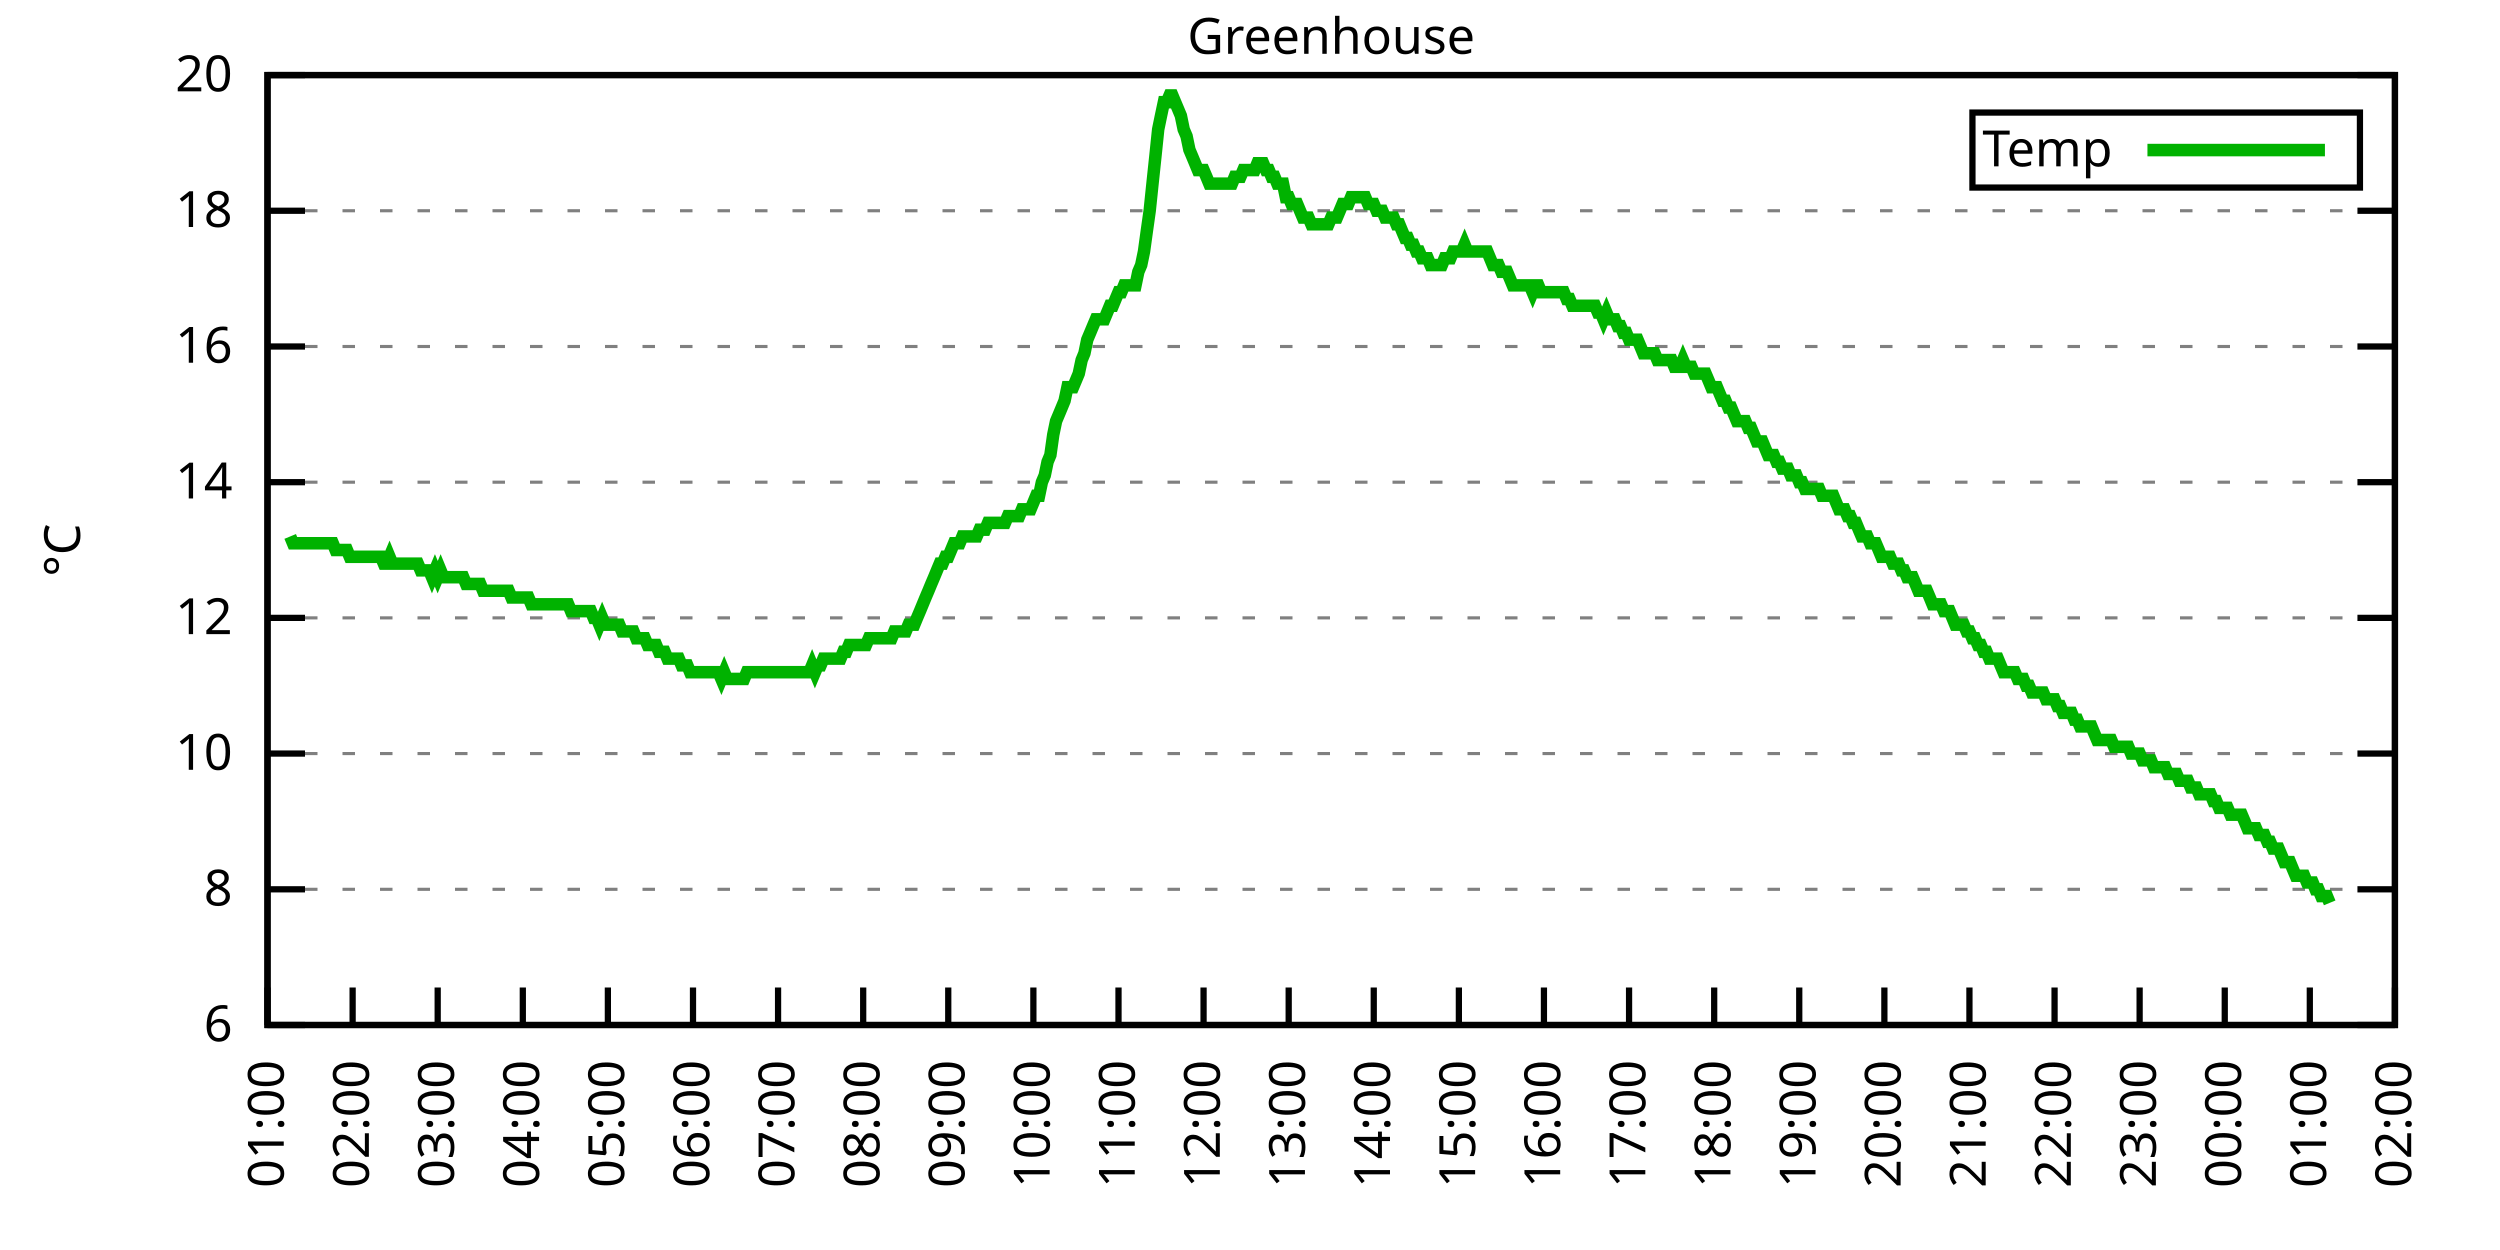
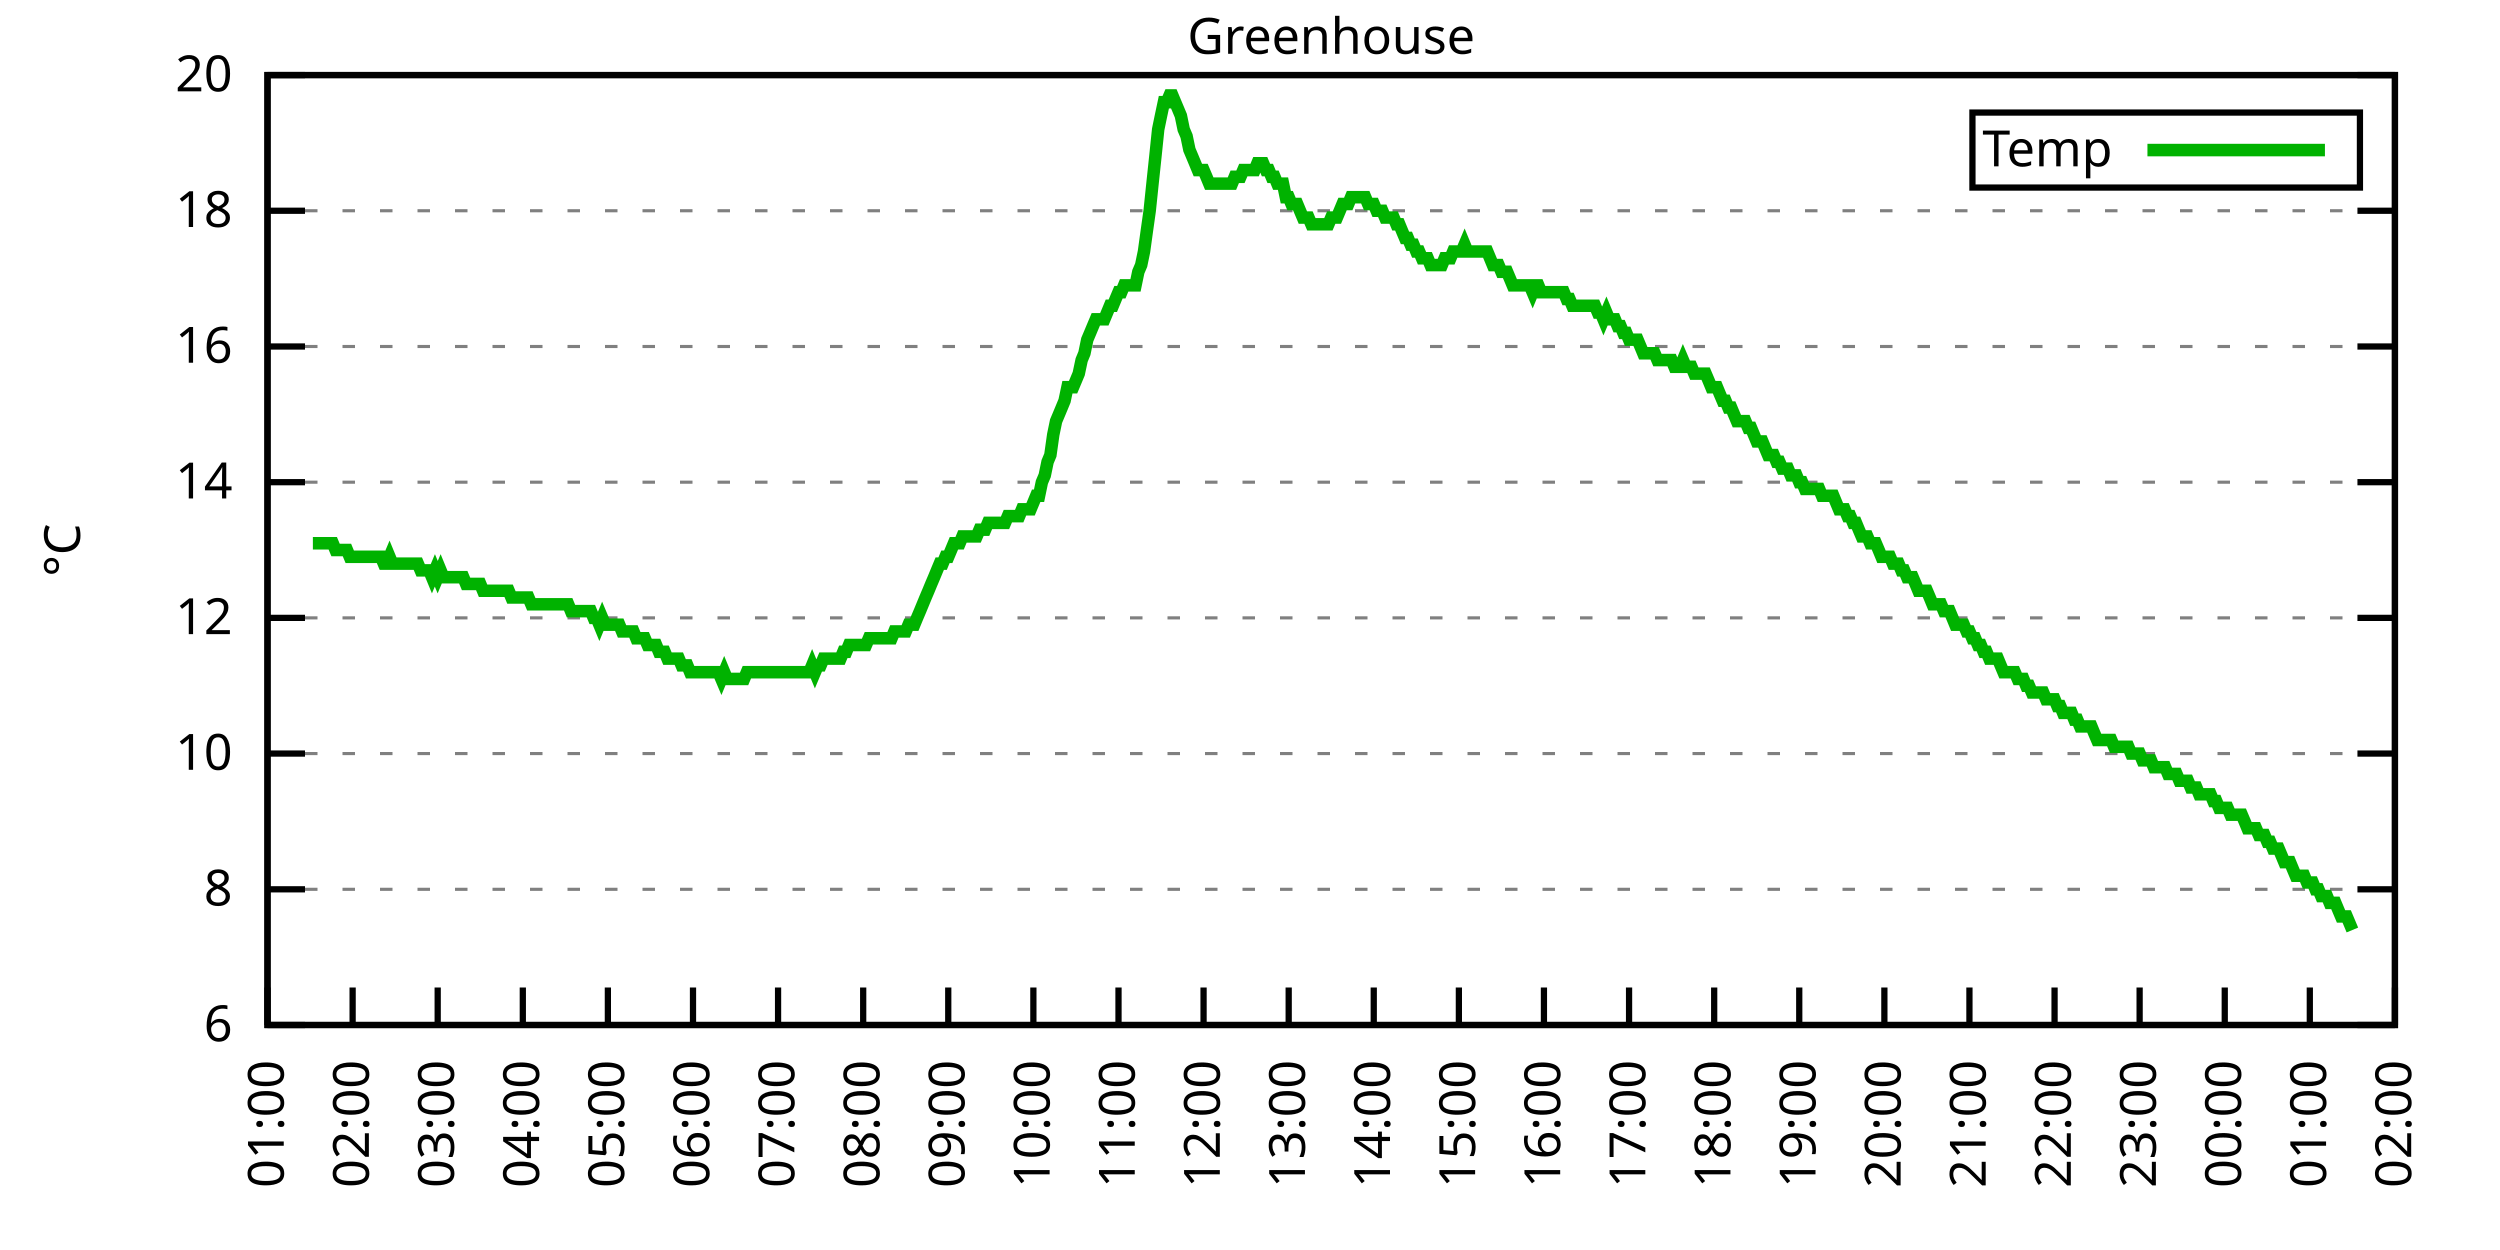
<svg xmlns="http://www.w3.org/2000/svg" xmlns:xlink="http://www.w3.org/1999/xlink" width="400" height="200" viewBox="0 0 400 200">
  <g id="gnuplot_canvas">
    <rect x="0" y="0" width="400" height="200" fill="none" />
    <defs>
      <circle id="gpDot" r="0.5" stroke-width="0.5" stroke="currentColor" />
      <path id="gpPt0" stroke-width="0.333" stroke="currentColor" d="M-1,0 h2 M0,-1 v2" />
      <path id="gpPt1" stroke-width="0.333" stroke="currentColor" d="M-1,-1 L1,1 M1,-1 L-1,1" />
      <path id="gpPt2" stroke-width="0.333" stroke="currentColor" d="M-1,0 L1,0 M0,-1 L0,1 M-1,-1 L1,1 M-1,1 L1,-1" />
      <rect id="gpPt3" stroke-width="0.333" stroke="currentColor" x="-1" y="-1" width="2" height="2" />
      <rect id="gpPt4" stroke-width="0.333" stroke="currentColor" fill="currentColor" x="-1" y="-1" width="2" height="2" />
      <circle id="gpPt5" stroke-width="0.333" stroke="currentColor" cx="0" cy="0" r="1" />
      <use xlink:href="#gpPt5" id="gpPt6" fill="currentColor" stroke="none" />
      <path id="gpPt7" stroke-width="0.333" stroke="currentColor" d="M0,-1.33 L-1.33,0.67 L1.33,0.67 z" />
      <use xlink:href="#gpPt7" id="gpPt8" fill="currentColor" stroke="none" />
      <use xlink:href="#gpPt7" id="gpPt9" stroke="currentColor" transform="rotate(180)" />
      <use xlink:href="#gpPt9" id="gpPt10" fill="currentColor" stroke="none" />
      <use xlink:href="#gpPt3" id="gpPt11" stroke="currentColor" transform="rotate(45)" />
      <use xlink:href="#gpPt11" id="gpPt12" fill="currentColor" stroke="none" />
      <path id="gpPt13" stroke-width="0.333" stroke="currentColor" d="M0,1.330 L1.265,0.411 L0.782,-1.067 L-0.782,-1.076 L-1.265,0.411 z" />
      <use xlink:href="#gpPt13" id="gpPt14" fill="currentColor" stroke="none" />
      <filter id="textbox" filterUnits="objectBoundingBox" x="0" y="0" height="1" width="1">
        <feFlood flood-color="white" flood-opacity="1" result="bgnd" />
        <feComposite in="SourceGraphic" in2="bgnd" operator="atop" />
      </filter>
      <filter id="greybox" filterUnits="objectBoundingBox" x="0" y="0" height="1" width="1">
        <feFlood flood-color="lightgrey" flood-opacity="1" result="grey" />
        <feComposite in="SourceGraphic" in2="grey" operator="atop" />
      </filter>
    </defs>
    <g fill="none" color="white" stroke="currentColor" stroke-width="1.00" stroke-linecap="butt" stroke-linejoin="miter">
</g>
    <g fill="none" color="black" stroke="currentColor" stroke-width="1.00" stroke-linecap="butt" stroke-linejoin="miter">
      <g stroke="none" shape-rendering="crispEdges">
        <polygon fill="rgb(255, 255, 255)" points="42.80,164.00 383.18,164.00 383.18,12.02 42.80,12.02 " />
      </g>
    </g>
    <g fill="none" color="black" stroke="currentColor" stroke-width="1.00" stroke-linecap="butt" stroke-linejoin="miter">
</g>
    <g fill="none" color="black" stroke="black" stroke-width="0.50" stroke-linecap="butt" stroke-linejoin="miter">
</g>
    <g fill="none" color="gray" stroke="currentColor" stroke-width="0.50" stroke-linecap="butt" stroke-linejoin="miter">
      <path stroke="gray" stroke-dasharray="2,4" class="gridline" d="M42.80,164.00 L383.19,164.00  " />
    </g>
    <g fill="none" color="gray" stroke="gray" stroke-width="1.00" stroke-linecap="butt" stroke-linejoin="miter">
</g>
    <g fill="none" color="black" stroke="currentColor" stroke-width="1.00" stroke-linecap="butt" stroke-linejoin="miter">
      <path stroke="black" d="M42.80,164.00 L48.80,164.00 M383.19,164.00 L377.19,164.00  " />
      <g transform="translate(37.20,166.60)" stroke="none" fill="black" font-family="Sans" font-size="8.00" text-anchor="end">
        <text>
          <tspan font-family="Sans"> 6</tspan>
        </text>
      </g>
    </g>
    <g fill="none" color="black" stroke="currentColor" stroke-width="1.00" stroke-linecap="butt" stroke-linejoin="miter">
</g>
    <g fill="none" color="black" stroke="black" stroke-width="0.50" stroke-linecap="butt" stroke-linejoin="miter">
</g>
    <g fill="none" color="gray" stroke="currentColor" stroke-width="0.50" stroke-linecap="butt" stroke-linejoin="miter">
      <path stroke="gray" stroke-dasharray="2,4" class="gridline" d="M42.80,142.29 L383.19,142.29  " />
    </g>
    <g fill="none" color="gray" stroke="gray" stroke-width="1.00" stroke-linecap="butt" stroke-linejoin="miter">
</g>
    <g fill="none" color="black" stroke="currentColor" stroke-width="1.00" stroke-linecap="butt" stroke-linejoin="miter">
      <path stroke="black" d="M42.80,142.29 L48.80,142.29 M383.19,142.29 L377.19,142.29  " />
      <g transform="translate(37.20,144.89)" stroke="none" fill="black" font-family="Sans" font-size="8.00" text-anchor="end">
        <text>
          <tspan font-family="Sans"> 8</tspan>
        </text>
      </g>
    </g>
    <g fill="none" color="black" stroke="currentColor" stroke-width="1.00" stroke-linecap="butt" stroke-linejoin="miter">
</g>
    <g fill="none" color="black" stroke="black" stroke-width="0.50" stroke-linecap="butt" stroke-linejoin="miter">
</g>
    <g fill="none" color="gray" stroke="currentColor" stroke-width="0.50" stroke-linecap="butt" stroke-linejoin="miter">
      <path stroke="gray" stroke-dasharray="2,4" class="gridline" d="M42.80,120.57 L383.19,120.57  " />
    </g>
    <g fill="none" color="gray" stroke="gray" stroke-width="1.00" stroke-linecap="butt" stroke-linejoin="miter">
</g>
    <g fill="none" color="black" stroke="currentColor" stroke-width="1.00" stroke-linecap="butt" stroke-linejoin="miter">
      <path stroke="black" d="M42.80,120.57 L48.80,120.57 M383.19,120.57 L377.19,120.57  " />
      <g transform="translate(37.20,123.17)" stroke="none" fill="black" font-family="Sans" font-size="8.00" text-anchor="end">
        <text>
          <tspan font-family="Sans"> 10</tspan>
        </text>
      </g>
    </g>
    <g fill="none" color="black" stroke="currentColor" stroke-width="1.00" stroke-linecap="butt" stroke-linejoin="miter">
</g>
    <g fill="none" color="black" stroke="black" stroke-width="0.50" stroke-linecap="butt" stroke-linejoin="miter">
</g>
    <g fill="none" color="gray" stroke="currentColor" stroke-width="0.50" stroke-linecap="butt" stroke-linejoin="miter">
      <path stroke="gray" stroke-dasharray="2,4" class="gridline" d="M42.80,98.86 L383.19,98.86  " />
    </g>
    <g fill="none" color="gray" stroke="gray" stroke-width="1.00" stroke-linecap="butt" stroke-linejoin="miter">
</g>
    <g fill="none" color="black" stroke="currentColor" stroke-width="1.00" stroke-linecap="butt" stroke-linejoin="miter">
      <path stroke="black" d="M42.80,98.86 L48.80,98.86 M383.19,98.86 L377.19,98.86  " />
      <g transform="translate(37.20,101.46)" stroke="none" fill="black" font-family="Sans" font-size="8.00" text-anchor="end">
        <text>
          <tspan font-family="Sans"> 12</tspan>
        </text>
      </g>
    </g>
    <g fill="none" color="black" stroke="currentColor" stroke-width="1.00" stroke-linecap="butt" stroke-linejoin="miter">
</g>
    <g fill="none" color="black" stroke="black" stroke-width="0.50" stroke-linecap="butt" stroke-linejoin="miter">
</g>
    <g fill="none" color="gray" stroke="currentColor" stroke-width="0.50" stroke-linecap="butt" stroke-linejoin="miter">
      <path stroke="gray" stroke-dasharray="2,4" class="gridline" d="M42.80,77.15 L383.19,77.15  " />
    </g>
    <g fill="none" color="gray" stroke="gray" stroke-width="1.00" stroke-linecap="butt" stroke-linejoin="miter">
</g>
    <g fill="none" color="black" stroke="currentColor" stroke-width="1.00" stroke-linecap="butt" stroke-linejoin="miter">
      <path stroke="black" d="M42.80,77.15 L48.80,77.15 M383.19,77.15 L377.19,77.15  " />
      <g transform="translate(37.20,79.75)" stroke="none" fill="black" font-family="Sans" font-size="8.00" text-anchor="end">
        <text>
          <tspan font-family="Sans"> 14</tspan>
        </text>
      </g>
    </g>
    <g fill="none" color="black" stroke="currentColor" stroke-width="1.00" stroke-linecap="butt" stroke-linejoin="miter">
</g>
    <g fill="none" color="black" stroke="black" stroke-width="0.50" stroke-linecap="butt" stroke-linejoin="miter">
</g>
    <g fill="none" color="gray" stroke="currentColor" stroke-width="0.50" stroke-linecap="butt" stroke-linejoin="miter">
      <path stroke="gray" stroke-dasharray="2,4" class="gridline" d="M42.80,55.44 L383.19,55.44  " />
    </g>
    <g fill="none" color="gray" stroke="gray" stroke-width="1.00" stroke-linecap="butt" stroke-linejoin="miter">
</g>
    <g fill="none" color="black" stroke="currentColor" stroke-width="1.00" stroke-linecap="butt" stroke-linejoin="miter">
      <path stroke="black" d="M42.80,55.44 L48.80,55.44 M383.19,55.44 L377.19,55.44  " />
      <g transform="translate(37.20,58.04)" stroke="none" fill="black" font-family="Sans" font-size="8.00" text-anchor="end">
        <text>
          <tspan font-family="Sans"> 16</tspan>
        </text>
      </g>
    </g>
    <g fill="none" color="black" stroke="currentColor" stroke-width="1.00" stroke-linecap="butt" stroke-linejoin="miter">
</g>
    <g fill="none" color="black" stroke="black" stroke-width="0.50" stroke-linecap="butt" stroke-linejoin="miter">
</g>
    <g fill="none" color="gray" stroke="currentColor" stroke-width="0.50" stroke-linecap="butt" stroke-linejoin="miter">
      <path stroke="gray" stroke-dasharray="2,4" class="gridline" d="M42.80,33.72 L383.19,33.72  " />
    </g>
    <g fill="none" color="gray" stroke="gray" stroke-width="1.00" stroke-linecap="butt" stroke-linejoin="miter">
</g>
    <g fill="none" color="black" stroke="currentColor" stroke-width="1.00" stroke-linecap="butt" stroke-linejoin="miter">
      <path stroke="black" d="M42.80,33.72 L48.80,33.72 M383.19,33.72 L377.19,33.72  " />
      <g transform="translate(37.20,36.32)" stroke="none" fill="black" font-family="Sans" font-size="8.00" text-anchor="end">
        <text>
          <tspan font-family="Sans"> 18</tspan>
        </text>
      </g>
    </g>
    <g fill="none" color="black" stroke="currentColor" stroke-width="1.00" stroke-linecap="butt" stroke-linejoin="miter">
</g>
    <g fill="none" color="black" stroke="black" stroke-width="0.50" stroke-linecap="butt" stroke-linejoin="miter">
</g>
    <g fill="none" color="gray" stroke="currentColor" stroke-width="0.50" stroke-linecap="butt" stroke-linejoin="miter">
      <path stroke="gray" stroke-dasharray="2,4" class="gridline" d="M42.80,12.01 L383.19,12.01  " />
    </g>
    <g fill="none" color="gray" stroke="gray" stroke-width="1.00" stroke-linecap="butt" stroke-linejoin="miter">
</g>
    <g fill="none" color="black" stroke="currentColor" stroke-width="1.00" stroke-linecap="butt" stroke-linejoin="miter">
      <path stroke="black" d="M42.80,12.01 L48.80,12.01 M383.19,12.01 L377.19,12.01  " />
      <g transform="translate(37.20,14.61)" stroke="none" fill="black" font-family="Sans" font-size="8.00" text-anchor="end">
        <text>
          <tspan font-family="Sans"> 20</tspan>
        </text>
      </g>
    </g>
    <g fill="none" color="black" stroke="currentColor" stroke-width="1.00" stroke-linecap="butt" stroke-linejoin="miter">
      <path stroke="black" d="M42.80,164.00 L42.80,158.00  " />
      <g transform="translate(45.40,169.60) rotate(270.00)" stroke="none" fill="black" font-family="Sans" font-size="8.00" text-anchor="end">
        <text>
          <tspan font-family="Sans">01:00</tspan>
        </text>
      </g>
    </g>
    <g fill="none" color="black" stroke="currentColor" stroke-width="1.00" stroke-linecap="butt" stroke-linejoin="miter">
      <path stroke="black" d="M56.42,164.00 L56.42,158.00  " />
      <g transform="translate(59.02,169.60) rotate(270.00)" stroke="none" fill="black" font-family="Sans" font-size="8.00" text-anchor="end">
        <text>
          <tspan font-family="Sans">02:00</tspan>
        </text>
      </g>
    </g>
    <g fill="none" color="black" stroke="currentColor" stroke-width="1.00" stroke-linecap="butt" stroke-linejoin="miter">
      <path stroke="black" d="M70.03,164.00 L70.03,158.00  " />
      <g transform="translate(72.63,169.60) rotate(270.00)" stroke="none" fill="black" font-family="Sans" font-size="8.00" text-anchor="end">
        <text>
          <tspan font-family="Sans">03:00</tspan>
        </text>
      </g>
    </g>
    <g fill="none" color="black" stroke="currentColor" stroke-width="1.00" stroke-linecap="butt" stroke-linejoin="miter">
      <path stroke="black" d="M83.65,164.00 L83.65,158.00  " />
      <g transform="translate(86.25,169.60) rotate(270.00)" stroke="none" fill="black" font-family="Sans" font-size="8.00" text-anchor="end">
        <text>
          <tspan font-family="Sans">04:00</tspan>
        </text>
      </g>
    </g>
    <g fill="none" color="black" stroke="currentColor" stroke-width="1.00" stroke-linecap="butt" stroke-linejoin="miter">
      <path stroke="black" d="M97.26,164.00 L97.26,158.00  " />
      <g transform="translate(99.86,169.60) rotate(270.00)" stroke="none" fill="black" font-family="Sans" font-size="8.00" text-anchor="end">
        <text>
          <tspan font-family="Sans">05:00</tspan>
        </text>
      </g>
    </g>
    <g fill="none" color="black" stroke="currentColor" stroke-width="1.00" stroke-linecap="butt" stroke-linejoin="miter">
      <path stroke="black" d="M110.88,164.00 L110.88,158.00  " />
      <g transform="translate(113.48,169.60) rotate(270.00)" stroke="none" fill="black" font-family="Sans" font-size="8.00" text-anchor="end">
        <text>
          <tspan font-family="Sans">06:00</tspan>
        </text>
      </g>
    </g>
    <g fill="none" color="black" stroke="currentColor" stroke-width="1.00" stroke-linecap="butt" stroke-linejoin="miter">
      <path stroke="black" d="M124.49,164.00 L124.49,158.00  " />
      <g transform="translate(127.09,169.60) rotate(270.00)" stroke="none" fill="black" font-family="Sans" font-size="8.00" text-anchor="end">
        <text>
          <tspan font-family="Sans">07:00</tspan>
        </text>
      </g>
    </g>
    <g fill="none" color="black" stroke="currentColor" stroke-width="1.00" stroke-linecap="butt" stroke-linejoin="miter">
      <path stroke="black" d="M138.11,164.00 L138.11,158.00  " />
      <g transform="translate(140.71,169.60) rotate(270.00)" stroke="none" fill="black" font-family="Sans" font-size="8.00" text-anchor="end">
        <text>
          <tspan font-family="Sans">08:00</tspan>
        </text>
      </g>
    </g>
    <g fill="none" color="black" stroke="currentColor" stroke-width="1.00" stroke-linecap="butt" stroke-linejoin="miter">
      <path stroke="black" d="M151.72,164.00 L151.72,158.00  " />
      <g transform="translate(154.32,169.60) rotate(270.00)" stroke="none" fill="black" font-family="Sans" font-size="8.00" text-anchor="end">
        <text>
          <tspan font-family="Sans">09:00</tspan>
        </text>
      </g>
    </g>
    <g fill="none" color="black" stroke="currentColor" stroke-width="1.00" stroke-linecap="butt" stroke-linejoin="miter">
      <path stroke="black" d="M165.34,164.00 L165.34,158.00  " />
      <g transform="translate(167.94,169.60) rotate(270.00)" stroke="none" fill="black" font-family="Sans" font-size="8.00" text-anchor="end">
        <text>
          <tspan font-family="Sans">10:00</tspan>
        </text>
      </g>
    </g>
    <g fill="none" color="black" stroke="currentColor" stroke-width="1.00" stroke-linecap="butt" stroke-linejoin="miter">
      <path stroke="black" d="M178.96,164.00 L178.96,158.00  " />
      <g transform="translate(181.56,169.60) rotate(270.00)" stroke="none" fill="black" font-family="Sans" font-size="8.00" text-anchor="end">
        <text>
          <tspan font-family="Sans">11:00</tspan>
        </text>
      </g>
    </g>
    <g fill="none" color="black" stroke="currentColor" stroke-width="1.00" stroke-linecap="butt" stroke-linejoin="miter">
      <path stroke="black" d="M192.57,164.00 L192.57,158.00  " />
      <g transform="translate(195.17,169.60) rotate(270.00)" stroke="none" fill="black" font-family="Sans" font-size="8.00" text-anchor="end">
        <text>
          <tspan font-family="Sans">12:00</tspan>
        </text>
      </g>
    </g>
    <g fill="none" color="black" stroke="currentColor" stroke-width="1.00" stroke-linecap="butt" stroke-linejoin="miter">
      <path stroke="black" d="M206.19,164.00 L206.19,158.00  " />
      <g transform="translate(208.79,169.60) rotate(270.00)" stroke="none" fill="black" font-family="Sans" font-size="8.00" text-anchor="end">
        <text>
          <tspan font-family="Sans">13:00</tspan>
        </text>
      </g>
    </g>
    <g fill="none" color="black" stroke="currentColor" stroke-width="1.00" stroke-linecap="butt" stroke-linejoin="miter">
      <path stroke="black" d="M219.80,164.00 L219.80,158.00  " />
      <g transform="translate(222.40,169.60) rotate(270.00)" stroke="none" fill="black" font-family="Sans" font-size="8.00" text-anchor="end">
        <text>
          <tspan font-family="Sans">14:00</tspan>
        </text>
      </g>
    </g>
    <g fill="none" color="black" stroke="currentColor" stroke-width="1.00" stroke-linecap="butt" stroke-linejoin="miter">
      <path stroke="black" d="M233.42,164.00 L233.42,158.00  " />
      <g transform="translate(236.02,169.60) rotate(270.00)" stroke="none" fill="black" font-family="Sans" font-size="8.00" text-anchor="end">
        <text>
          <tspan font-family="Sans">15:00</tspan>
        </text>
      </g>
    </g>
    <g fill="none" color="black" stroke="currentColor" stroke-width="1.00" stroke-linecap="butt" stroke-linejoin="miter">
      <path stroke="black" d="M247.03,164.00 L247.03,158.00  " />
      <g transform="translate(249.63,169.60) rotate(270.00)" stroke="none" fill="black" font-family="Sans" font-size="8.00" text-anchor="end">
        <text>
          <tspan font-family="Sans">16:00</tspan>
        </text>
      </g>
    </g>
    <g fill="none" color="black" stroke="currentColor" stroke-width="1.00" stroke-linecap="butt" stroke-linejoin="miter">
      <path stroke="black" d="M260.65,164.00 L260.65,158.00  " />
      <g transform="translate(263.25,169.60) rotate(270.00)" stroke="none" fill="black" font-family="Sans" font-size="8.00" text-anchor="end">
        <text>
          <tspan font-family="Sans">17:00</tspan>
        </text>
      </g>
    </g>
    <g fill="none" color="black" stroke="currentColor" stroke-width="1.00" stroke-linecap="butt" stroke-linejoin="miter">
      <path stroke="black" d="M274.27,164.00 L274.27,158.00  " />
      <g transform="translate(276.87,169.60) rotate(270.00)" stroke="none" fill="black" font-family="Sans" font-size="8.00" text-anchor="end">
        <text>
          <tspan font-family="Sans">18:00</tspan>
        </text>
      </g>
    </g>
    <g fill="none" color="black" stroke="currentColor" stroke-width="1.00" stroke-linecap="butt" stroke-linejoin="miter">
      <path stroke="black" d="M287.88,164.00 L287.88,158.00  " />
      <g transform="translate(290.48,169.60) rotate(270.00)" stroke="none" fill="black" font-family="Sans" font-size="8.00" text-anchor="end">
        <text>
          <tspan font-family="Sans">19:00</tspan>
        </text>
      </g>
    </g>
    <g fill="none" color="black" stroke="currentColor" stroke-width="1.00" stroke-linecap="butt" stroke-linejoin="miter">
      <path stroke="black" d="M301.50,164.00 L301.50,158.00  " />
      <g transform="translate(304.10,169.60) rotate(270.00)" stroke="none" fill="black" font-family="Sans" font-size="8.00" text-anchor="end">
        <text>
          <tspan font-family="Sans">20:00</tspan>
        </text>
      </g>
    </g>
    <g fill="none" color="black" stroke="currentColor" stroke-width="1.00" stroke-linecap="butt" stroke-linejoin="miter">
      <path stroke="black" d="M315.11,164.00 L315.11,158.00  " />
      <g transform="translate(317.71,169.60) rotate(270.00)" stroke="none" fill="black" font-family="Sans" font-size="8.00" text-anchor="end">
        <text>
          <tspan font-family="Sans">21:00</tspan>
        </text>
      </g>
    </g>
    <g fill="none" color="black" stroke="currentColor" stroke-width="1.00" stroke-linecap="butt" stroke-linejoin="miter">
      <path stroke="black" d="M328.73,164.00 L328.73,158.00  " />
      <g transform="translate(331.33,169.60) rotate(270.00)" stroke="none" fill="black" font-family="Sans" font-size="8.00" text-anchor="end">
        <text>
          <tspan font-family="Sans">22:00</tspan>
        </text>
      </g>
    </g>
    <g fill="none" color="black" stroke="currentColor" stroke-width="1.00" stroke-linecap="butt" stroke-linejoin="miter">
      <path stroke="black" d="M342.34,164.00 L342.34,158.00  " />
      <g transform="translate(344.94,169.60) rotate(270.00)" stroke="none" fill="black" font-family="Sans" font-size="8.00" text-anchor="end">
        <text>
          <tspan font-family="Sans">23:00</tspan>
        </text>
      </g>
    </g>
    <g fill="none" color="black" stroke="currentColor" stroke-width="1.00" stroke-linecap="butt" stroke-linejoin="miter">
      <path stroke="black" d="M355.96,164.00 L355.96,158.00  " />
      <g transform="translate(358.56,169.60) rotate(270.00)" stroke="none" fill="black" font-family="Sans" font-size="8.00" text-anchor="end">
        <text>
          <tspan font-family="Sans">00:00</tspan>
        </text>
      </g>
    </g>
    <g fill="none" color="black" stroke="currentColor" stroke-width="1.00" stroke-linecap="butt" stroke-linejoin="miter">
      <path stroke="black" d="M369.57,164.00 L369.57,158.00  " />
      <g transform="translate(372.17,169.60) rotate(270.00)" stroke="none" fill="black" font-family="Sans" font-size="8.00" text-anchor="end">
        <text>
          <tspan font-family="Sans">01:00</tspan>
        </text>
      </g>
    </g>
    <g fill="none" color="black" stroke="currentColor" stroke-width="1.00" stroke-linecap="butt" stroke-linejoin="miter">
      <path stroke="black" d="M383.19,164.00 L383.19,158.00  " />
      <g transform="translate(385.79,169.60) rotate(270.00)" stroke="none" fill="black" font-family="Sans" font-size="8.00" text-anchor="end">
        <text>
          <tspan font-family="Sans">02:00</tspan>
        </text>
      </g>
    </g>
    <g fill="none" color="black" stroke="currentColor" stroke-width="1.00" stroke-linecap="butt" stroke-linejoin="miter">
</g>
    <g fill="none" color="black" stroke="currentColor" stroke-width="1.00" stroke-linecap="butt" stroke-linejoin="miter">
      <path stroke="black" d="M42.80,12.01 L42.80,164.00 L383.19,164.00 L383.19,12.01 L42.80,12.01 Z  " />
    </g>
    <g fill="none" color="black" stroke="currentColor" stroke-width="1.00" stroke-linecap="butt" stroke-linejoin="miter">
</g>
    <g fill="none" color="black" stroke="currentColor" stroke-width="1.00" stroke-linecap="butt" stroke-linejoin="miter">
      <path stroke="black" d="M315.59,30.01 L315.59,18.01 L377.59,18.01 L377.59,30.01 L315.59,30.01 Z  " />
    </g>
    <g id="Greenhouse_plot_1">
      <g fill="none" color="white" stroke="black" stroke-width="2.00" stroke-linecap="butt" stroke-linejoin="miter">
</g>
      <g fill="none" color="black" stroke="currentColor" stroke-width="2.00" stroke-linecap="butt" stroke-linejoin="miter">
        <g transform="translate(337.99,26.61)" stroke="none" fill="black" font-family="Sans" font-size="8.00" text-anchor="end">
          <text>
            <tspan font-family="Sans">Temp</tspan>
          </text>
        </g>
      </g>
      <g fill="none" color="black" stroke="currentColor" stroke-width="2.00" stroke-linecap="butt" stroke-linejoin="miter">
-         <path stroke="rgb(  0, 178,   0)" d="M343.59,24.01 L371.99,24.01 M46.43,85.83 L46.88,86.92 L47.34,86.92 L47.79,86.92 L48.25,86.92 L48.70,86.92   L49.15,86.92 L49.61,86.92 L50.06,86.92 L50.52,86.92 L50.97,86.92 L51.42,86.92 L51.88,86.92 L52.33,86.92   L52.78,86.92 L53.24,86.92 L53.69,88.00 L54.15,88.00 L54.60,88.00 L55.05,88.00 L55.51,88.00 L55.96,89.09   L56.42,89.09 L56.87,89.09 L57.32,89.09 L57.78,89.09 L58.23,89.09 L58.68,89.09 L59.14,89.09 L59.59,89.09   L60.05,89.09 L60.50,89.09 L60.95,89.09 L61.41,90.18 L61.86,90.18 L62.32,89.09 L62.77,90.18 L63.22,90.18   L63.68,90.18 L64.13,90.18 L64.58,90.18 L65.04,90.18 L65.49,90.18 L65.95,90.18 L66.40,90.18 L66.85,90.18   L67.31,91.26 L67.76,91.26 L68.22,91.26 L68.67,91.26 L69.12,92.35 L69.58,91.26 L70.03,92.35 L70.49,91.26   L70.94,92.35 L71.39,92.35 L71.85,92.35 L72.30,92.35 L72.75,92.35 L73.21,92.35 L73.66,92.35 L74.12,92.35   L74.57,93.43 L75.02,93.43 L75.48,93.43 L75.93,93.43 L76.39,93.43 L76.84,93.43 L77.29,94.52 L77.75,94.52   L78.20,94.52 L78.65,94.52 L79.11,94.52 L79.56,94.52 L80.02,94.52 L80.47,94.52 L80.92,94.52 L81.38,94.52   L81.83,95.60 L82.29,95.60 L82.74,95.60 L83.19,95.60 L83.65,95.60 L84.10,95.60 L84.55,95.60 L85.01,96.69   L85.46,96.69 L85.92,96.69 L86.37,96.69 L86.82,96.69 L87.28,96.69 L87.73,96.69 L88.19,96.69 L88.64,96.69   L89.09,96.69 L89.55,96.69 L90.00,96.69 L90.45,96.69 L90.91,96.69 L91.36,97.78 L91.82,97.78 L92.27,97.78   L92.72,97.78 L93.18,97.78 L93.63,97.78 L94.09,97.78 L94.54,97.78 L94.99,98.86 L95.45,98.86 L95.90,99.95   L96.35,98.86 L96.81,99.95 L97.26,99.95 L97.72,99.95 L98.17,99.95 L98.62,99.95 L99.08,99.95 L99.53,101.03   L99.99,101.03 L100.44,101.03 L100.89,101.03 L101.35,101.03 L101.80,102.12 L102.25,102.12 L102.71,102.12 L103.16,102.12   L103.62,103.20 L104.07,103.20 L104.52,103.20 L104.98,103.20 L105.43,104.29 L105.89,104.29 L106.34,104.29 L106.79,105.38   L107.25,105.38 L107.70,105.38 L108.15,105.38 L108.61,105.38 L109.06,106.46 L109.52,106.46 L109.97,106.46 L110.42,107.55   L110.88,107.55 L111.33,107.55 L111.79,107.55 L112.24,107.55 L112.69,107.55 L113.15,107.55 L113.60,107.55 L114.05,107.55   L114.51,107.55 L114.96,107.55 L115.42,108.63 L115.87,107.55 L116.32,108.63 L116.78,108.63 L117.23,108.63 L117.69,108.63   L118.14,108.63 L118.59,108.63 L119.05,108.63 L119.50,107.55 L119.96,107.55 L120.41,107.55 L120.86,107.55 L121.32,107.55   L121.77,107.55 L122.22,107.55 L122.68,107.55 L123.13,107.55 L123.59,107.55 L124.04,107.55 L124.49,107.55 L124.95,107.55   L125.40,107.55 L125.86,107.55 L126.31,107.55 L126.76,107.55 L127.22,107.55 L127.67,107.55 L128.12,107.55 L128.58,107.55   L129.03,107.55 L129.49,107.55 L129.94,106.46 L130.39,107.55 L130.85,106.46 L131.30,106.46 L131.76,105.38 L132.21,105.38   L132.66,105.38 L133.12,105.38 L133.57,105.38 L134.02,105.38 L134.48,105.38 L134.93,104.29 L135.39,104.29 L135.84,103.20   L136.29,103.20 L136.75,103.20 L137.20,103.20 L137.66,103.20 L138.11,103.20 L138.56,103.20 L139.02,102.12 L139.47,102.12   L139.92,102.12 L140.38,102.12 L140.83,102.12 L141.29,102.12 L141.74,102.12 L142.19,102.12 L142.65,102.12 L143.10,101.03   L143.56,101.03 L144.01,101.03 L144.46,101.03 L144.92,101.03 L145.37,99.95 L145.82,99.95 L146.28,99.95 L146.73,98.86   L147.19,97.78 L147.64,96.69 L148.09,95.60 L148.55,94.52 L149.00,93.43 L149.46,92.35 L149.91,91.26 L150.36,90.18   L150.82,90.18 L151.27,89.09 L151.72,89.09 L152.18,88.00 L152.63,86.92 L153.09,86.92 L153.54,86.92 L153.99,85.83   L154.45,85.83 L154.90,85.83 L155.36,85.83 L155.81,85.83 L156.26,85.83 L156.72,84.75 L157.17,84.75 L157.62,84.75   L158.08,83.66 L158.53,83.66 L158.99,83.66 L159.44,83.66 L159.89,83.66 L160.35,83.66 L160.80,83.66 L161.26,82.58   L161.71,82.58 L162.16,82.58 L162.62,82.58 L163.07,82.58 L163.52,81.49 L163.98,81.49 L164.43,81.49 L164.89,81.49   L165.34,80.41 L165.79,79.32 L166.25,79.32 L166.70,77.15 L167.16,76.06 L167.61,73.89 L168.06,72.81 L168.52,69.55   L168.97,67.38 L169.43,66.29 L169.88,65.21 L170.33,64.12 L170.79,61.95 L171.24,61.95 L171.69,61.95 L172.15,60.86   L172.60,59.78 L173.06,57.61 L173.51,56.52 L173.96,54.35 L174.42,53.26 L174.87,52.18 L175.33,51.09 L175.78,51.09   L176.23,51.09 L176.69,51.09 L177.14,50.01 L177.59,48.92 L178.05,48.92 L178.50,47.84 L178.96,46.75 L179.41,46.75   L179.86,45.66 L180.32,45.66 L180.77,45.66 L181.23,45.66 L181.68,45.66 L182.13,43.49 L182.59,42.41 L183.04,40.24   L183.49,36.98 L183.95,33.72 L184.40,29.38 L184.86,25.04 L185.31,20.70 L185.76,18.52 L186.22,16.35 L186.67,16.35   L187.13,15.27 L187.58,15.27 L188.03,16.35 L188.49,17.44 L188.94,18.52 L189.39,20.70 L189.85,21.78 L190.30,23.95   L190.76,25.04 L191.21,26.12 L191.66,27.21 L192.12,27.21 L192.57,27.21 L193.03,28.29 L193.48,29.38 L193.93,29.38   L194.39,29.38 L194.84,29.38 L195.29,29.38 L195.75,29.38 L196.20,29.38 L196.66,29.38 L197.11,29.38 L197.56,28.29   L198.02,28.29 L198.47,28.29 L198.93,27.21 L199.38,27.21 L199.83,27.21 L200.29,27.21 L200.74,27.21 L201.19,26.12   L201.65,26.12 L202.10,26.12 L202.56,27.21 L203.01,27.21 L203.46,28.29 L203.92,28.29 L204.37,29.38 L204.83,29.38   L205.28,29.38 L205.73,31.55 L206.19,31.55 L206.64,32.64 L207.09,32.64 L207.55,32.64 L208.00,33.72 L208.46,34.81   L208.91,34.81 L209.36,34.81 L209.82,35.89 L210.27,35.89 L210.73,35.89 L211.18,35.89 L211.63,35.89 L212.09,35.89   L212.54,35.89 L213.00,34.81 L213.45,34.81 L213.90,34.81 L214.36,33.72 L214.81,32.64 L215.26,32.64 L215.72,32.64   L216.17,31.55 L216.63,31.55 L217.08,31.55 L217.53,31.55 L217.99,31.55 L218.44,31.55 L218.90,32.64 L219.35,32.64   L219.80,32.64 L220.26,33.72 L220.71,33.72 L221.16,33.72 L221.62,34.81 L222.07,34.81 L222.53,34.81 L222.98,34.81   L223.43,35.89 L223.89,35.89 L224.34,36.98 L224.80,38.07 L225.25,38.07 L225.70,39.15 L226.16,39.15 L226.61,40.24   L227.06,40.24 L227.52,41.32 L227.97,41.32 L228.43,41.32 L228.88,42.41 L229.33,42.41 L229.79,42.41 L230.24,42.41   L230.70,42.41 L231.15,41.32 L231.60,41.32 L232.06,41.32 L232.51,40.24 L232.96,40.24 L233.42,40.24 L233.87,40.24   L234.33,39.15 L234.78,40.24 L235.23,40.24 L235.69,40.24 L236.14,40.24 L236.60,40.24 L237.05,40.24 L237.50,40.24   L237.96,40.24 L238.41,41.32 L238.86,42.41 L239.32,42.41 L239.77,42.41 L240.23,43.49 L240.68,43.49 L241.13,43.49   L241.59,44.58 L242.04,45.66 L242.50,45.66 L242.95,45.66 L243.40,45.66 L243.86,45.66 L244.31,45.66 L244.76,45.66   L245.22,46.75 L245.67,45.66 L246.13,45.66 L246.58,46.75 L247.03,46.75 L247.49,46.75 L247.94,46.75 L248.40,46.75   L248.85,46.75 L249.30,46.75 L249.76,46.75 L250.21,46.75 L250.66,47.84 L251.12,47.84 L251.57,48.92 L252.03,48.92   L252.48,48.92 L252.93,48.92 L253.39,48.92 L253.84,48.92 L254.30,48.92 L254.75,48.92 L255.20,48.92 L255.66,50.01   L256.11,50.01 L256.56,51.09 L257.02,50.01 L257.47,51.09 L257.93,51.09 L258.38,51.09 L258.83,52.18 L259.29,52.18   L259.74,53.26 L260.20,53.26 L260.65,54.35 L261.10,54.35 L261.56,54.35 L262.01,54.35 L262.47,55.44 L262.92,56.52   L263.37,56.52 L263.83,56.52 L264.28,56.52 L264.73,56.52 L265.19,57.61 L265.64,57.61 L266.10,57.61 L266.55,57.61   L267.00,57.61 L267.46,57.61 L267.91,58.69 L268.37,58.69 L268.82,58.69 L269.27,57.61 L269.73,58.69 L270.18,58.69   L270.63,58.69 L271.09,59.78 L271.54,59.78 L272.00,59.78 L272.45,59.78 L272.90,59.78 L273.36,60.86 L273.81,61.95   L274.27,61.95 L274.72,61.95 L275.17,63.04 L275.63,64.12 L276.08,64.12 L276.53,65.21 L276.99,65.21 L277.44,66.29   L277.90,67.38 L278.35,67.38 L278.80,67.38 L279.26,67.38 L279.71,68.46 L280.17,68.46 L280.62,69.55 L281.07,70.63   L281.53,70.63 L281.98,70.63 L282.43,71.72 L282.89,72.81 L283.34,72.81 L283.80,72.81 L284.25,73.89 L284.70,73.89   L285.16,74.98 L285.61,74.98 L286.07,74.98 L286.52,76.06 L286.97,76.06 L287.43,76.06 L287.88,77.15 L288.33,77.15   L288.79,78.23 L289.24,78.23 L289.70,78.23 L290.15,78.23 L290.60,78.23 L291.06,78.23 L291.51,79.32 L291.97,79.32   L292.42,79.32 L292.87,79.32 L293.33,79.32 L293.78,80.41 L294.23,81.49 L294.69,81.49 L295.14,81.49 L295.60,82.58   L296.05,82.58 L296.50,83.66 L296.96,83.66 L297.41,84.75 L297.87,85.83 L298.32,85.83 L298.77,85.83 L299.23,86.92   L299.68,86.92 L300.13,86.92 L300.59,88.00 L301.04,89.09 L301.50,89.09 L301.95,89.09 L302.40,89.09 L302.86,90.18   L303.31,90.18 L303.77,90.18 L304.22,91.26 L304.67,91.26 L305.13,92.35 L305.35,92.35 L306.03,92.35 L306.49,93.43   L306.94,94.52 L307.40,94.52 L307.85,94.52 L308.30,94.52 L308.76,95.60 L309.21,96.69 L309.67,96.69 L310.12,96.69   L310.57,96.69 L311.03,97.78 L311.48,97.78 L311.94,97.78 L312.39,98.86 L312.84,99.95 L313.30,99.95 L313.75,99.95   L314.20,99.95 L314.66,101.03 L315.11,101.03 L315.57,102.12 L316.02,102.12 L316.47,103.20 L316.93,103.20 L317.38,104.29   L317.84,104.29 L318.29,105.38 L318.74,105.38 L319.20,105.38 L319.65,105.38 L320.10,106.46 L320.56,107.55 L321.01,107.55   L321.47,107.55 L321.92,107.55 L322.37,107.55 L322.83,108.63 L323.28,108.63 L323.74,108.63 L324.19,109.72 L324.64,109.72   L325.10,110.80 L325.55,110.80 L326.00,110.80 L326.46,110.80 L326.91,110.80 L327.37,111.89 L327.82,111.89 L328.27,111.89   L328.73,111.89 L329.18,112.97 L329.64,112.97 L330.09,114.06 L330.54,114.06 L331.00,114.06 L331.45,114.06 L331.90,115.15   L332.36,115.15 L332.81,116.23 L333.27,116.23 L333.72,116.23 L334.17,116.23 L334.63,116.23 L335.08,117.32 L335.54,118.40   L335.99,118.40 L336.44,118.40 L336.90,118.40 L337.35,118.40 L337.80,118.40 L338.26,119.49 L338.71,119.49 L339.17,119.49   L339.62,119.49 L340.07,119.49 L340.53,119.49 L340.98,120.57 L341.44,120.57 L341.89,120.57 L342.34,120.57 L342.80,121.66   L343.25,121.66 L343.70,121.66 L344.16,121.66 L344.61,122.75 L345.07,122.75 L345.52,122.75 L345.97,122.75 L346.43,122.75   L346.88,123.83 L347.34,123.83 L347.79,123.83 L348.24,123.83 L348.70,124.92 L349.15,124.92 L349.60,124.92 L350.06,124.92   L350.51,126.00 L350.97,126.00 L351.42,126.00 L351.87,127.09 L352.33,127.09 L352.78,127.09 L353.24,127.09 L353.69,127.09   L354.14,128.17 L354.60,128.17 L355.05,129.26 L355.50,129.26 L355.96,129.26 L356.41,129.26 L356.87,130.35 L357.32,130.35   L357.77,130.35 L358.23,130.35 L358.68,130.35 L359.14,131.43 L359.59,132.52 L360.04,132.52 L360.50,132.52 L360.95,132.52   L361.41,133.60 L361.86,133.60 L362.31,133.60 L362.77,134.69 L363.22,134.69 L363.67,135.77 L364.13,135.77 L364.58,135.77   L365.04,136.86 L365.49,137.94 L365.94,137.94 L366.40,137.94 L366.85,139.03 L367.31,140.12 L367.76,140.12 L368.21,140.12   L368.67,140.12 L369.12,141.20 L369.57,141.20 L370.03,141.20 L370.48,142.29 L370.94,142.29 L371.39,143.37 L371.84,143.37   L372.30,143.37 L372.75,144.46  " />
+         <path stroke="rgb(  0, 178,   0)" d="M343.59,24.01 L371.99,24.01 M50.06,86.92 L50.52,86.92 L50.97,86.92 L51.42,86.92 L51.88,86.92 L52.33,86.92   L52.78,86.92 L53.24,86.92 L53.69,88.00 L54.15,88.00 L54.60,88.00 L55.05,88.00 L55.51,88.00 L55.96,89.09   L56.42,89.09 L56.87,89.09 L57.32,89.09 L57.78,89.09 L58.23,89.09 L58.68,89.09 L59.14,89.09 L59.59,89.09   L60.05,89.09 L60.50,89.09 L60.95,89.09 L61.41,90.18 L61.86,90.18 L62.32,89.09 L62.77,90.18 L63.22,90.18   L63.68,90.18 L64.13,90.18 L64.58,90.18 L65.04,90.18 L65.49,90.18 L65.95,90.18 L66.40,90.18 L66.85,90.18   L67.31,91.26 L67.76,91.26 L68.22,91.26 L68.67,91.26 L69.12,92.35 L69.58,91.26 L70.03,92.35 L70.49,91.26   L70.94,92.35 L71.39,92.35 L71.85,92.35 L72.30,92.35 L72.75,92.35 L73.21,92.35 L73.66,92.35 L74.12,92.35   L74.57,93.43 L75.02,93.43 L75.48,93.43 L75.93,93.43 L76.39,93.43 L76.84,93.43 L77.29,94.52 L77.75,94.52   L78.20,94.52 L78.65,94.52 L79.11,94.52 L79.56,94.52 L80.02,94.52 L80.47,94.52 L80.92,94.52 L81.38,94.52   L81.83,95.60 L82.29,95.60 L82.74,95.60 L83.19,95.60 L83.65,95.60 L84.10,95.60 L84.55,95.60 L85.01,96.69   L85.46,96.69 L85.92,96.69 L86.37,96.69 L86.82,96.69 L87.28,96.69 L87.73,96.69 L88.19,96.69 L88.64,96.69   L89.09,96.69 L89.55,96.69 L90.00,96.69 L90.45,96.69 L90.91,96.69 L91.36,97.78 L91.82,97.78 L92.27,97.78   L92.72,97.78 L93.18,97.78 L93.63,97.78 L94.09,97.78 L94.54,97.78 L94.99,98.86 L95.45,98.86 L95.90,99.95   L96.35,98.86 L96.81,99.95 L97.26,99.95 L97.72,99.95 L98.17,99.95 L98.62,99.95 L99.08,99.95 L99.53,101.03   L99.99,101.03 L100.44,101.03 L100.89,101.03 L101.35,101.03 L101.80,102.12 L102.25,102.12 L102.71,102.12 L103.16,102.12   L103.62,103.20 L104.07,103.20 L104.52,103.20 L104.98,103.20 L105.43,104.29 L105.89,104.29 L106.34,104.29 L106.79,105.38   L107.25,105.38 L107.70,105.38 L108.15,105.38 L108.61,105.38 L109.06,106.46 L109.52,106.46 L109.97,106.46 L110.42,107.55   L110.88,107.55 L111.33,107.55 L111.79,107.55 L112.24,107.55 L112.69,107.55 L113.15,107.55 L113.60,107.55 L114.05,107.55   L114.51,107.55 L114.96,107.55 L115.42,108.63 L115.87,107.55 L116.32,108.63 L116.78,108.63 L117.23,108.63 L117.69,108.63   L118.14,108.63 L118.59,108.63 L119.05,108.63 L119.50,107.55 L119.96,107.55 L120.41,107.55 L120.86,107.55 L121.32,107.55   L121.77,107.55 L122.22,107.55 L122.68,107.55 L123.13,107.55 L123.59,107.55 L124.04,107.55 L124.49,107.55 L124.95,107.55   L125.40,107.55 L125.86,107.55 L126.31,107.55 L126.76,107.55 L127.22,107.55 L127.67,107.55 L128.12,107.55 L128.58,107.55   L129.03,107.55 L129.49,107.55 L129.94,106.46 L130.39,107.55 L130.85,106.46 L131.30,106.46 L131.76,105.38 L132.21,105.38   L132.66,105.38 L133.12,105.38 L133.57,105.38 L134.02,105.38 L134.48,105.38 L134.93,104.29 L135.39,104.29 L135.84,103.20   L136.29,103.20 L136.75,103.20 L137.20,103.20 L137.66,103.20 L138.11,103.20 L138.56,103.20 L139.02,102.12 L139.47,102.12   L139.92,102.12 L140.38,102.12 L140.83,102.12 L141.29,102.12 L141.74,102.12 L142.19,102.12 L142.65,102.12 L143.10,101.03   L143.56,101.03 L144.01,101.03 L144.46,101.03 L144.92,101.03 L145.37,99.95 L145.82,99.95 L146.28,99.95 L146.73,98.86   L147.19,97.78 L147.64,96.69 L148.09,95.60 L148.55,94.52 L149.00,93.43 L149.46,92.35 L149.91,91.26 L150.36,90.18   L150.82,90.18 L151.27,89.09 L151.72,89.09 L152.18,88.00 L152.63,86.92 L153.09,86.92 L153.54,86.92 L153.99,85.83   L154.45,85.83 L154.90,85.83 L155.36,85.83 L155.81,85.83 L156.26,85.83 L156.72,84.75 L157.17,84.75 L157.62,84.75   L158.08,83.66 L158.53,83.66 L158.99,83.66 L159.44,83.66 L159.89,83.66 L160.35,83.66 L160.80,83.66 L161.26,82.58   L161.71,82.58 L162.16,82.58 L162.62,82.58 L163.07,82.58 L163.52,81.49 L163.98,81.49 L164.43,81.49 L164.89,81.49   L165.34,80.41 L165.79,79.32 L166.25,79.32 L166.70,77.15 L167.16,76.06 L167.61,73.89 L168.06,72.81 L168.52,69.55   L168.97,67.38 L169.43,66.29 L169.88,65.21 L170.33,64.12 L170.79,61.95 L171.24,61.95 L171.69,61.95 L172.15,60.86   L172.60,59.78 L173.06,57.61 L173.51,56.52 L173.96,54.35 L174.42,53.26 L174.87,52.18 L175.33,51.09 L175.78,51.09   L176.23,51.09 L176.69,51.09 L177.14,50.01 L177.59,48.92 L178.05,48.92 L178.50,47.84 L178.96,46.75 L179.41,46.75   L179.86,45.66 L180.32,45.66 L180.77,45.66 L181.23,45.66 L181.68,45.66 L182.13,43.49 L182.59,42.41 L183.04,40.24   L183.49,36.98 L183.95,33.72 L184.40,29.38 L184.86,25.04 L185.31,20.70 L185.76,18.52 L186.22,16.35 L186.67,16.35   L187.13,15.27 L187.58,15.27 L188.03,16.35 L188.49,17.44 L188.94,18.52 L189.39,20.70 L189.85,21.78 L190.30,23.95   L190.76,25.04 L191.21,26.12 L191.66,27.21 L192.12,27.21 L192.57,27.21 L193.03,28.29 L193.48,29.38 L193.93,29.38   L194.39,29.38 L194.84,29.38 L195.29,29.38 L195.75,29.38 L196.20,29.38 L196.66,29.38 L197.11,29.38 L197.56,28.29   L198.02,28.29 L198.47,28.29 L198.93,27.21 L199.38,27.21 L199.83,27.21 L200.29,27.21 L200.74,27.21 L201.19,26.12   L201.65,26.12 L202.10,26.12 L202.56,27.21 L203.01,27.21 L203.46,28.29 L203.92,28.29 L204.37,29.38 L204.83,29.38   L205.28,29.38 L205.73,31.55 L206.19,31.55 L206.64,32.64 L207.09,32.64 L207.55,32.64 L208.00,33.72 L208.46,34.81   L208.91,34.81 L209.36,34.81 L209.82,35.89 L210.27,35.89 L210.73,35.89 L211.18,35.89 L211.63,35.89 L212.09,35.89   L212.54,35.89 L213.00,34.81 L213.45,34.81 L213.90,34.81 L214.36,33.72 L214.81,32.64 L215.26,32.64 L215.72,32.64   L216.17,31.55 L216.63,31.55 L217.08,31.55 L217.53,31.55 L217.99,31.55 L218.44,31.55 L218.90,32.64 L219.35,32.64   L219.80,32.64 L220.26,33.72 L220.71,33.72 L221.16,33.72 L221.62,34.81 L222.07,34.81 L222.53,34.81 L222.98,34.81   L223.43,35.89 L223.89,35.89 L224.34,36.98 L224.80,38.07 L225.25,38.07 L225.70,39.15 L226.16,39.15 L226.61,40.24   L227.06,40.24 L227.52,41.32 L227.97,41.32 L228.43,41.32 L228.88,42.41 L229.33,42.41 L229.79,42.41 L230.24,42.41   L230.70,42.41 L231.15,41.32 L231.60,41.32 L232.06,41.32 L232.51,40.24 L232.96,40.24 L233.42,40.24 L233.87,40.24   L234.33,39.15 L234.78,40.24 L235.23,40.24 L235.69,40.24 L236.14,40.24 L236.60,40.24 L237.05,40.24 L237.50,40.24   L237.96,40.24 L238.41,41.32 L238.86,42.41 L239.32,42.41 L239.77,42.41 L240.23,43.49 L240.68,43.49 L241.13,43.49   L241.59,44.58 L242.04,45.66 L242.50,45.66 L242.95,45.66 L243.40,45.66 L243.86,45.66 L244.31,45.66 L244.76,45.66   L245.22,46.75 L245.67,45.66 L246.13,45.66 L246.58,46.75 L247.03,46.75 L247.49,46.75 L247.94,46.75 L248.40,46.75   L248.85,46.75 L249.30,46.75 L249.76,46.75 L250.21,46.75 L250.66,47.84 L251.12,47.84 L251.57,48.92 L252.03,48.92   L252.48,48.92 L252.93,48.92 L253.39,48.92 L253.84,48.92 L254.30,48.92 L254.75,48.92 L255.20,48.92 L255.66,50.01   L256.11,50.01 L256.56,51.09 L257.02,50.01 L257.47,51.09 L257.93,51.09 L258.38,51.09 L258.83,52.18 L259.29,52.18   L259.74,53.26 L260.20,53.26 L260.65,54.35 L261.10,54.35 L261.56,54.35 L262.01,54.35 L262.47,55.44 L262.92,56.52   L263.37,56.52 L263.83,56.52 L264.28,56.52 L264.73,56.52 L265.19,57.61 L265.64,57.61 L266.10,57.61 L266.55,57.61   L267.00,57.61 L267.46,57.61 L267.91,58.69 L268.37,58.69 L268.82,58.69 L269.27,57.61 L269.73,58.69 L270.18,58.69   L270.63,58.69 L271.09,59.78 L271.54,59.78 L272.00,59.78 L272.45,59.78 L272.90,59.78 L273.36,60.86 L273.81,61.95   L274.27,61.95 L274.72,61.95 L275.17,63.04 L275.63,64.12 L276.08,64.12 L276.53,65.21 L276.99,65.21 L277.44,66.29   L277.90,67.38 L278.35,67.38 L278.80,67.38 L279.26,67.38 L279.71,68.46 L280.17,68.46 L280.62,69.55 L281.07,70.63   L281.53,70.63 L281.98,70.63 L282.43,71.72 L282.89,72.81 L283.34,72.81 L283.80,72.81 L284.25,73.89 L284.70,73.89   L285.16,74.98 L285.61,74.98 L286.07,74.98 L286.52,76.06 L286.97,76.06 L287.43,76.06 L287.88,77.15 L288.33,77.15   L288.79,78.23 L289.24,78.23 L289.70,78.23 L290.15,78.23 L290.60,78.23 L291.06,78.23 L291.51,79.32 L291.97,79.32   L292.42,79.32 L292.87,79.32 L293.33,79.32 L293.78,80.41 L294.23,81.49 L294.69,81.49 L295.14,81.49 L295.60,82.58   L296.05,82.58 L296.50,83.66 L296.96,83.66 L297.41,84.75 L297.87,85.83 L298.32,85.83 L298.77,85.83 L299.23,86.92   L299.68,86.92 L300.13,86.92 L300.59,88.00 L301.04,89.09 L301.50,89.09 L301.95,89.09 L302.40,89.09 L302.86,90.18   L303.31,90.18 L303.77,90.18 L304.22,91.26 L304.67,91.26 L305.13,92.35 L305.35,92.35 L306.03,92.35 L306.49,93.43   L306.94,94.52 L307.40,94.52 L307.85,94.52 L308.30,94.52 L308.76,95.60 L309.21,96.69 L309.67,96.69 L310.12,96.69   L310.57,96.69 L311.03,97.78 L311.48,97.78 L311.94,97.78 L312.39,98.86 L312.84,99.95 L313.30,99.95 L313.75,99.95   L314.20,99.95 L314.66,101.03 L315.11,101.03 L315.57,102.12 L316.02,102.12 L316.47,103.20 L316.93,103.20 L317.38,104.29   L317.84,104.29 L318.29,105.38 L318.74,105.38 L319.20,105.38 L319.65,105.38 L320.10,106.46 L320.56,107.55 L321.01,107.55   L321.47,107.55 L321.92,107.55 L322.37,107.55 L322.83,108.63 L323.28,108.63 L323.74,108.63 L324.19,109.72 L324.64,109.72   L325.10,110.80 L325.55,110.80 L326.00,110.80 L326.46,110.80 L326.91,110.80 L327.37,111.89 L327.82,111.89 L328.27,111.89   L328.73,111.89 L329.18,112.97 L329.64,112.97 L330.09,114.06 L330.54,114.06 L331.00,114.06 L331.45,114.06 L331.90,115.15   L332.36,115.15 L332.81,116.23 L333.27,116.23 L333.72,116.23 L334.17,116.23 L334.63,116.23 L335.08,117.32 L335.54,118.40   L335.99,118.40 L336.44,118.40 L336.90,118.40 L337.35,118.40 L337.80,118.40 L338.26,119.49 L338.71,119.49 L339.17,119.49   L339.62,119.49 L340.07,119.49 L340.53,119.49 L340.98,120.57 L341.44,120.57 L341.89,120.57 L342.34,120.57 L342.80,121.66   L343.25,121.66 L343.70,121.66 L344.16,121.66 L344.61,122.75 L345.07,122.75 L345.52,122.75 L345.97,122.75 L346.43,122.75   L346.88,123.83 L347.34,123.83 L347.79,123.83 L348.24,123.83 L348.70,124.92 L349.15,124.92 L349.60,124.92 L350.06,124.92   L350.51,126.00 L350.97,126.00 L351.42,126.00 L351.87,127.09 L352.33,127.09 L352.78,127.09 L353.24,127.09 L353.69,127.09   L354.14,128.17 L354.60,128.17 L355.05,129.26 L355.50,129.26 L355.96,129.26 L356.41,129.26 L356.87,130.35 L357.32,130.35   L357.77,130.35 L358.23,130.35 L358.68,130.35 L359.14,131.43 L359.59,132.52 L360.04,132.52 L360.50,132.52 L360.95,132.52   L361.41,133.60 L361.86,133.60 L362.31,133.60 L362.77,134.69 L363.22,134.69 L363.67,135.77 L364.13,135.77 L364.58,135.77   L365.04,136.86 L365.49,137.94 L365.94,137.94 L366.40,137.94 L366.85,139.03 L367.31,140.12 L367.76,140.12 L368.21,140.12   L368.67,140.12 L369.12,141.20 L369.57,141.20 L370.03,141.20 L370.48,142.29 L370.94,142.29 L371.39,143.37 L371.84,143.37   L372.30,143.37 L372.75,144.46 L373.21,144.46 L373.66,144.46 L374.11,145.54 L374.57,146.63 L375.02,146.63 L375.47,146.63   L375.93,147.72 L376.38,148.80  " />
      </g>
    </g>
    <g fill="none" color="black" stroke="currentColor" stroke-width="2.00" stroke-linecap="butt" stroke-linejoin="miter">
</g>
    <g fill="none" color="black" stroke="black" stroke-width="1.00" stroke-linecap="butt" stroke-linejoin="miter">
</g>
    <g fill="none" color="black" stroke="currentColor" stroke-width="1.00" stroke-linecap="butt" stroke-linejoin="miter">
      <path stroke="black" d="M42.80,12.01 L42.80,164.00 L383.19,164.00 L383.19,12.01 L42.80,12.01 Z  " />
      <g transform="translate(12.80,88.01) rotate(270.00)" stroke="none" fill="black" font-family="Sans" font-size="8.00" text-anchor="middle">
        <text>
          <tspan font-family="Sans">°C</tspan>
        </text>
      </g>
    </g>
    <g fill="none" color="black" stroke="currentColor" stroke-width="1.00" stroke-linecap="butt" stroke-linejoin="miter">
</g>
    <g fill="none" color="black" stroke="currentColor" stroke-width="1.00" stroke-linecap="butt" stroke-linejoin="miter">
      <g transform="translate(212.99,8.61)" stroke="none" fill="black" font-family="Sans" font-size="8.00" text-anchor="middle">
        <text>
          <tspan font-family="Sans">Greenhouse</tspan>
        </text>
      </g>
    </g>
    <g fill="none" color="black" stroke="currentColor" stroke-width="1.00" stroke-linecap="butt" stroke-linejoin="miter">
</g>
  </g>
</svg>
